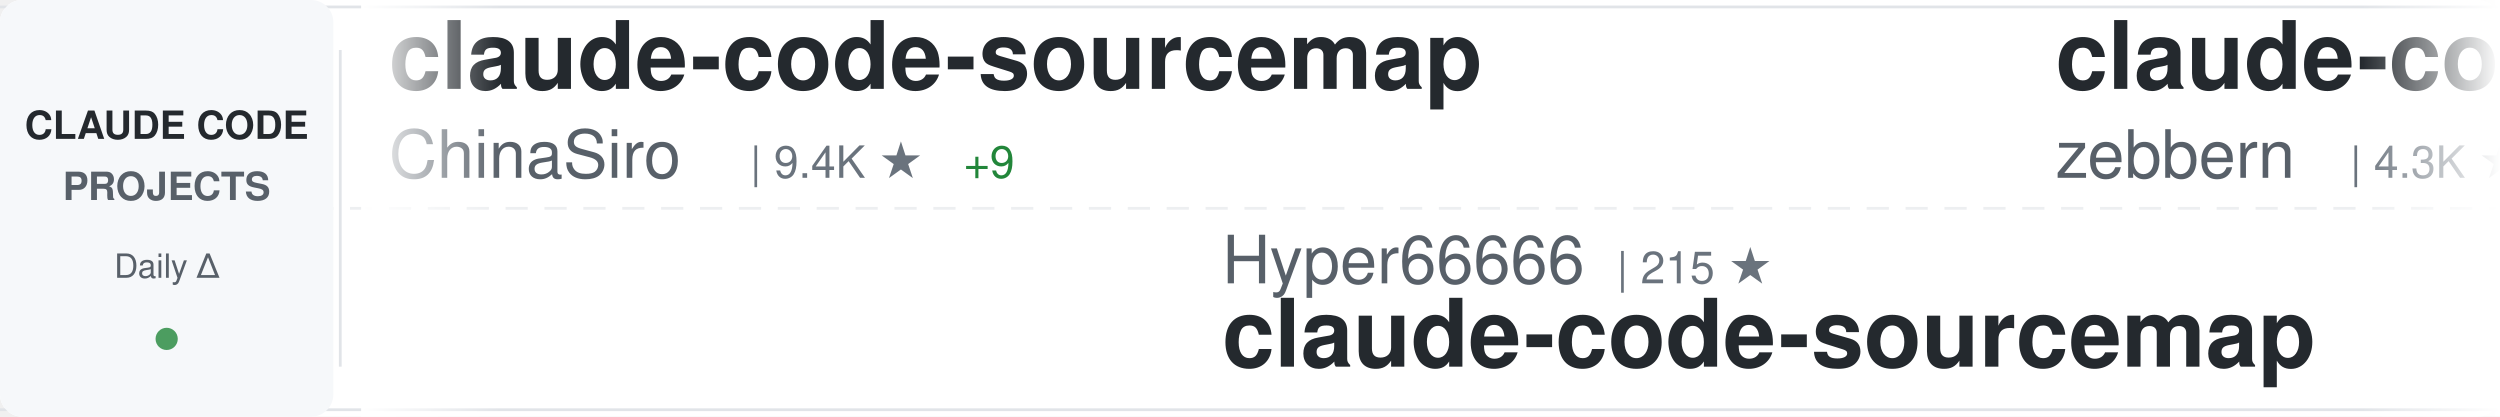
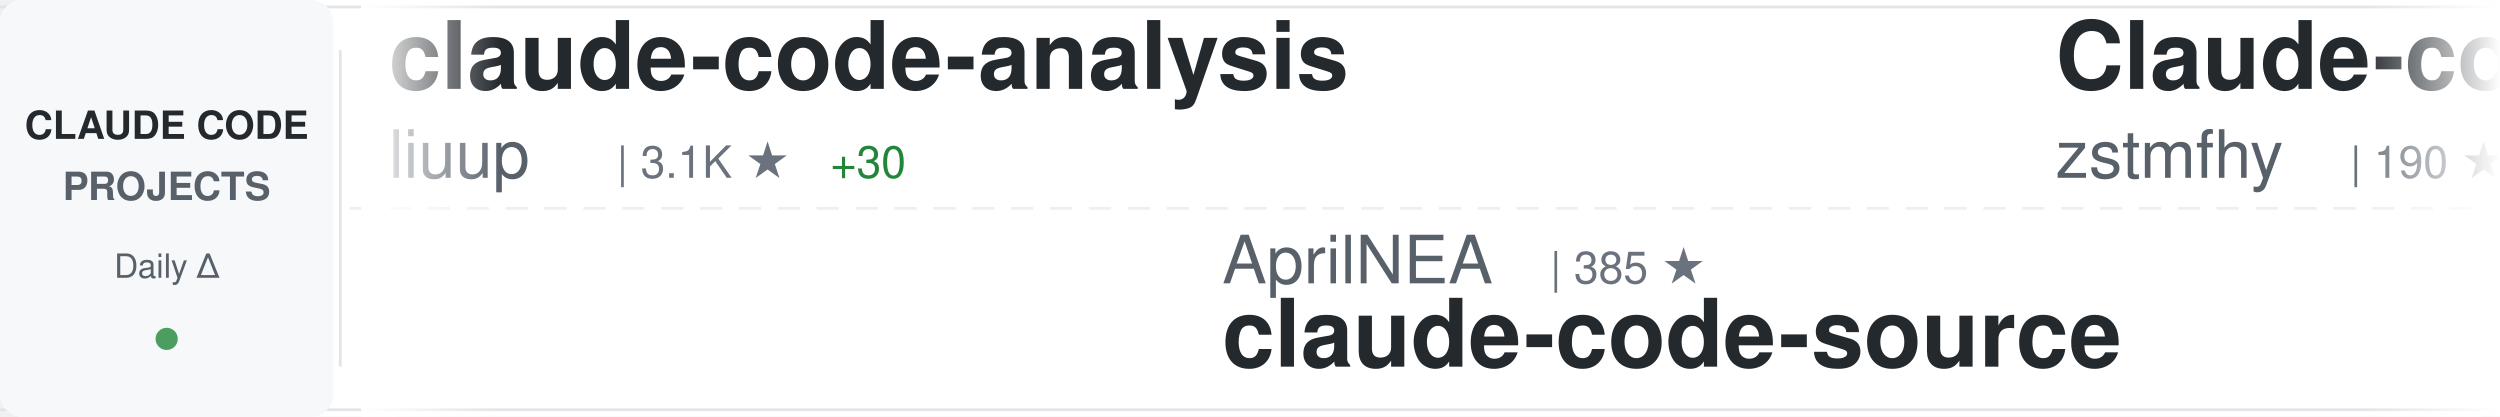
<svg xmlns="http://www.w3.org/2000/svg" width="900" height="150">
  <defs>
    <linearGradient id="awesomeLeftFade" x1="0%" y1="0%" x2="100%" y2="0%">
      <stop offset="0%" style="stop-color:#ffffff;stop-opacity:1" />
      <stop offset="100%" style="stop-color:#ffffff;stop-opacity:0" />
    </linearGradient>
    <linearGradient id="awesomeRightFade" x1="0%" y1="0%" x2="100%" y2="0%">
      <stop offset="0%" style="stop-color:#ffffff;stop-opacity:0" />
      <stop offset="100%" style="stop-color:#ffffff;stop-opacity:1" />
    </linearGradient>
  </defs>
  <rect width="900" height="150" fill="#ffffff" rx="8" />
  <rect x="0" y="2" width="900" height="1" fill="#e1e4e8" />
  <rect x="0" y="147" width="900" height="1" fill="#e1e4e8" />
  <line x1="0" y1="75" x2="900" y2="75" stroke="#e1e4e8" stroke-width="1" stroke-dasharray="8 6" opacity="0.6" />
  <rect x="0" y="0" width="120" height="150" fill="#f6f8fa" rx="8" />
  <text x="60" y="50" font-family="-apple-system, BlinkMacSystemFont, 'Segoe UI', Helvetica, Arial, sans-serif" font-size="14" font-weight="600" fill="#24292e" text-anchor="middle">CLAUDE CODE</text>
  <text x="60" y="72" font-family="-apple-system, BlinkMacSystemFont, 'Segoe UI', Helvetica, Arial, sans-serif" font-size="14" font-weight="600" fill="#586069" text-anchor="middle">PROJECTS</text>
  <text x="60" y="100" font-family="-apple-system, BlinkMacSystemFont, 'Segoe UI', Helvetica, Arial, sans-serif" font-size="12" font-weight="500" fill="#586069" text-anchor="middle">Daily Δ</text>
  <circle cx="60" cy="122" r="4" fill="#22863a" opacity="0.8" />
  <rect x="122" y="18" width="1" height="114" fill="#e1e4e8" />
  <clipPath id="awesomeTickerClip">
    <rect x="130" y="0" width="770" height="150" />
  </clipPath>
  <g clip-path="url(#awesomeTickerClip)">
    <g id="awesomeTickerItems">
      <animateTransform attributeName="transform" attributeType="XML" type="translate" from="0 0" to="-3000 0" dur="54s" repeatCount="indefinite" />
      <g transform="translate(0, 0)">
-         <text x="140" y="32" font-family="-apple-system, BlinkMacSystemFont, 'Segoe UI', Helvetica, Arial, sans-serif" font-size="34" font-weight="600" fill="#24292e">claude-code-sourcemap</text>
-         <text x="140" y="64" font-family="-apple-system, BlinkMacSystemFont, 'Segoe UI', Helvetica, Arial, sans-serif" font-size="24" font-weight="400" fill="#586069">ChinaSiro</text>
-         <text x="270" y="64" font-family="-apple-system, BlinkMacSystemFont, 'Segoe UI', Helvetica, Arial, sans-serif" font-size="16" font-weight="500" fill="#6a737d">| 9.4K ★</text>
-         <text x="347" y="64" font-family="-apple-system, BlinkMacSystemFont, 'Segoe UI', Helvetica, Arial, sans-serif" font-size="16" font-weight="500" fill="#22863a"> +9</text>
+         <text x="140" y="32" font-family="-apple-system, BlinkMacSystemFont, 'Segoe UI', Helvetica, Arial, sans-serif" font-size="34" font-weight="600" fill="#24292e">claude-code-analysis</text>
+         <text x="140" y="64" font-family="-apple-system, BlinkMacSystemFont, 'Segoe UI', Helvetica, Arial, sans-serif" font-size="24" font-weight="400" fill="#586069">liuup</text>
+         <text x="222" y="64" font-family="-apple-system, BlinkMacSystemFont, 'Segoe UI', Helvetica, Arial, sans-serif" font-size="16" font-weight="500" fill="#6a737d">| 3.1K ★</text>
+         <text x="299" y="64" font-family="-apple-system, BlinkMacSystemFont, 'Segoe UI', Helvetica, Arial, sans-serif" font-size="16" font-weight="500" fill="#22863a"> +30</text>
      </g>
      <g transform="translate(300, 0)">
-         <text x="140" y="102" font-family="-apple-system, BlinkMacSystemFont, 'Segoe UI', Helvetica, Arial, sans-serif" font-size="24" font-weight="400" fill="#586069">Hyper66666</text>
-         <text x="282" y="102" font-family="-apple-system, BlinkMacSystemFont, 'Segoe UI', Helvetica, Arial, sans-serif" font-size="16" font-weight="500" fill="#6a737d">| 215 ★</text>
-         <text x="140" y="132" font-family="-apple-system, BlinkMacSystemFont, 'Segoe UI', Helvetica, Arial, sans-serif" font-size="34" font-weight="600" fill="#24292e">claude-code-sourcemap</text>
+         <text x="140" y="102" font-family="-apple-system, BlinkMacSystemFont, 'Segoe UI', Helvetica, Arial, sans-serif" font-size="24" font-weight="400" fill="#586069">AprilNEA</text>
+         <text x="258" y="102" font-family="-apple-system, BlinkMacSystemFont, 'Segoe UI', Helvetica, Arial, sans-serif" font-size="16" font-weight="500" fill="#6a737d">| 385 ★</text>
+         <text x="140" y="132" font-family="-apple-system, BlinkMacSystemFont, 'Segoe UI', Helvetica, Arial, sans-serif" font-size="34" font-weight="600" fill="#24292e">claude-code-source</text>
      </g>
      <g transform="translate(600, 0)">
-         <text x="140" y="32" font-family="-apple-system, BlinkMacSystemFont, 'Segoe UI', Helvetica, Arial, sans-serif" font-size="34" font-weight="600" fill="#24292e">claude-code-guide</text>
-         <text x="140" y="64" font-family="-apple-system, BlinkMacSystemFont, 'Segoe UI', Helvetica, Arial, sans-serif" font-size="24" font-weight="400" fill="#586069">zebbern</text>
-         <text x="246" y="64" font-family="-apple-system, BlinkMacSystemFont, 'Segoe UI', Helvetica, Arial, sans-serif" font-size="16" font-weight="500" fill="#6a737d">| 4.3K ★</text>
-         <text x="323" y="64" font-family="-apple-system, BlinkMacSystemFont, 'Segoe UI', Helvetica, Arial, sans-serif" font-size="16" font-weight="500" fill="#22863a"> +10</text>
+         <text x="140" y="32" font-family="-apple-system, BlinkMacSystemFont, 'Segoe UI', Helvetica, Arial, sans-serif" font-size="34" font-weight="600" fill="#24292e">Claude-code</text>
+         <text x="140" y="64" font-family="-apple-system, BlinkMacSystemFont, 'Segoe UI', Helvetica, Arial, sans-serif" font-size="24" font-weight="400" fill="#586069">zstmfhy</text>
+         <text x="246" y="64" font-family="-apple-system, BlinkMacSystemFont, 'Segoe UI', Helvetica, Arial, sans-serif" font-size="16" font-weight="500" fill="#6a737d">| 190 ★</text>
      </g>
      <g transform="translate(900, 0)">
+         <text x="140" y="102" font-family="-apple-system, BlinkMacSystemFont, 'Segoe UI', Helvetica, Arial, sans-serif" font-size="24" font-weight="400" fill="#586069">pengchengneo</text>
+         <text x="306" y="102" font-family="-apple-system, BlinkMacSystemFont, 'Segoe UI', Helvetica, Arial, sans-serif" font-size="16" font-weight="500" fill="#6a737d">| 1.5K ★</text>
+         <text x="383" y="102" font-family="-apple-system, BlinkMacSystemFont, 'Segoe UI', Helvetica, Arial, sans-serif" font-size="16" font-weight="500" fill="#22863a"> +5</text>
+         <text x="140" y="132" font-family="-apple-system, BlinkMacSystemFont, 'Segoe UI', Helvetica, Arial, sans-serif" font-size="34" font-weight="600" fill="#24292e">Claude-Code</text>
+       </g>
+       <g transform="translate(1200, 0)">
+         <text x="140" y="32" font-family="-apple-system, BlinkMacSystemFont, 'Segoe UI', Helvetica, Arial, sans-serif" font-size="34" font-weight="600" fill="#24292e">collection-claude-code-s...</text>
+         <text x="140" y="64" font-family="-apple-system, BlinkMacSystemFont, 'Segoe UI', Helvetica, Arial, sans-serif" font-size="24" font-weight="400" fill="#586069">chauncygu</text>
+         <text x="270" y="64" font-family="-apple-system, BlinkMacSystemFont, 'Segoe UI', Helvetica, Arial, sans-serif" font-size="16" font-weight="500" fill="#6a737d">| 2.6K ★</text>
+         <text x="347" y="64" font-family="-apple-system, BlinkMacSystemFont, 'Segoe UI', Helvetica, Arial, sans-serif" font-size="16" font-weight="500" fill="#22863a"> +11</text>
+       </g>
+       <g transform="translate(1500, 0)">
+         <text x="140" y="102" font-family="-apple-system, BlinkMacSystemFont, 'Segoe UI', Helvetica, Arial, sans-serif" font-size="24" font-weight="400" fill="#586069">musistudio</text>
+         <text x="282" y="102" font-family="-apple-system, BlinkMacSystemFont, 'Segoe UI', Helvetica, Arial, sans-serif" font-size="16" font-weight="500" fill="#6a737d">| 34.9K ★</text>
+         <text x="368" y="102" font-family="-apple-system, BlinkMacSystemFont, 'Segoe UI', Helvetica, Arial, sans-serif" font-size="16" font-weight="500" fill="#22863a"> +38</text>
+         <text x="140" y="132" font-family="-apple-system, BlinkMacSystemFont, 'Segoe UI', Helvetica, Arial, sans-serif" font-size="34" font-weight="600" fill="#24292e">claude-code-router</text>
+       </g>
+       <g transform="translate(1800, 0)">
+         <text x="140" y="32" font-family="-apple-system, BlinkMacSystemFont, 'Segoe UI', Helvetica, Arial, sans-serif" font-size="34" font-weight="600" fill="#24292e">claude-code-proxy</text>
+         <text x="140" y="64" font-family="-apple-system, BlinkMacSystemFont, 'Segoe UI', Helvetica, Arial, sans-serif" font-size="24" font-weight="400" fill="#586069">1rgs</text>
+         <text x="210" y="64" font-family="-apple-system, BlinkMacSystemFont, 'Segoe UI', Helvetica, Arial, sans-serif" font-size="16" font-weight="500" fill="#6a737d">| 3.6K ★</text>
+         <text x="287" y="64" font-family="-apple-system, BlinkMacSystemFont, 'Segoe UI', Helvetica, Arial, sans-serif" font-size="16" font-weight="500" fill="#22863a"> +1</text>
+       </g>
+       <g transform="translate(2100, 0)">
+         <text x="140" y="102" font-family="-apple-system, BlinkMacSystemFont, 'Segoe UI', Helvetica, Arial, sans-serif" font-size="24" font-weight="400" fill="#586069">fuergaosi233</text>
+         <text x="306" y="102" font-family="-apple-system, BlinkMacSystemFont, 'Segoe UI', Helvetica, Arial, sans-serif" font-size="16" font-weight="500" fill="#6a737d">| 2.7K ★</text>
+         <text x="383" y="102" font-family="-apple-system, BlinkMacSystemFont, 'Segoe UI', Helvetica, Arial, sans-serif" font-size="16" font-weight="500" fill="#22863a"> +7</text>
+         <text x="140" y="132" font-family="-apple-system, BlinkMacSystemFont, 'Segoe UI', Helvetica, Arial, sans-serif" font-size="34" font-weight="600" fill="#24292e">claude-code-proxy</text>
+       </g>
+       <g transform="translate(2400, 0)">
+         <text x="140" y="32" font-family="-apple-system, BlinkMacSystemFont, 'Segoe UI', Helvetica, Arial, sans-serif" font-size="34" font-weight="600" fill="#24292e">claude-code-tips</text>
+         <text x="140" y="64" font-family="-apple-system, BlinkMacSystemFont, 'Segoe UI', Helvetica, Arial, sans-serif" font-size="24" font-weight="400" fill="#586069">ykdojo</text>
+         <text x="234" y="64" font-family="-apple-system, BlinkMacSystemFont, 'Segoe UI', Helvetica, Arial, sans-serif" font-size="16" font-weight="500" fill="#6a737d">| 8.7K ★</text>
+         <text x="311" y="64" font-family="-apple-system, BlinkMacSystemFont, 'Segoe UI', Helvetica, Arial, sans-serif" font-size="16" font-weight="500" fill="#22863a"> +14</text>
+       </g>
+       <g transform="translate(2700, 0)">
        <text x="140" y="102" font-family="-apple-system, BlinkMacSystemFont, 'Segoe UI', Helvetica, Arial, sans-serif" font-size="24" font-weight="400" fill="#586069">ding113</text>
        <text x="246" y="102" font-family="-apple-system, BlinkMacSystemFont, 'Segoe UI', Helvetica, Arial, sans-serif" font-size="16" font-weight="500" fill="#6a737d">| 3.0K ★</text>
        <text x="323" y="102" font-family="-apple-system, BlinkMacSystemFont, 'Segoe UI', Helvetica, Arial, sans-serif" font-size="16" font-weight="500" fill="#22863a"> +8</text>
        <text x="140" y="132" font-family="-apple-system, BlinkMacSystemFont, 'Segoe UI', Helvetica, Arial, sans-serif" font-size="34" font-weight="600" fill="#24292e">claude-code-hub</text>
      </g>
-       <g transform="translate(1200, 0)">
-         <text x="140" y="32" font-family="-apple-system, BlinkMacSystemFont, 'Segoe UI', Helvetica, Arial, sans-serif" font-size="34" font-weight="600" fill="#24292e">claude-code-book</text>
-         <text x="140" y="64" font-family="-apple-system, BlinkMacSystemFont, 'Segoe UI', Helvetica, Arial, sans-serif" font-size="24" font-weight="400" fill="#586069">lintsinghua</text>
-         <text x="294" y="64" font-family="-apple-system, BlinkMacSystemFont, 'Segoe UI', Helvetica, Arial, sans-serif" font-size="16" font-weight="500" fill="#6a737d">| 3.6K ★</text>
-         <text x="371" y="64" font-family="-apple-system, BlinkMacSystemFont, 'Segoe UI', Helvetica, Arial, sans-serif" font-size="16" font-weight="500" fill="#22863a"> +12</text>
-       </g>
-       <g transform="translate(1500, 0)">
-         <text x="140" y="102" font-family="-apple-system, BlinkMacSystemFont, 'Segoe UI', Helvetica, Arial, sans-serif" font-size="24" font-weight="400" fill="#586069">alirezarezvani</text>
-         <text x="330" y="102" font-family="-apple-system, BlinkMacSystemFont, 'Segoe UI', Helvetica, Arial, sans-serif" font-size="16" font-weight="500" fill="#6a737d">| 17.9K ★</text>
-         <text x="416" y="102" font-family="-apple-system, BlinkMacSystemFont, 'Segoe UI', Helvetica, Arial, sans-serif" font-size="16" font-weight="500" fill="#22863a"> +100</text>
-         <text x="140" y="132" font-family="-apple-system, BlinkMacSystemFont, 'Segoe UI', Helvetica, Arial, sans-serif" font-size="34" font-weight="600" fill="#24292e">claude-skills</text>
-       </g>
-       <g transform="translate(1800, 0)">
-         <text x="140" y="32" font-family="-apple-system, BlinkMacSystemFont, 'Segoe UI', Helvetica, Arial, sans-serif" font-size="34" font-weight="600" fill="#24292e">claude-howto</text>
-         <text x="140" y="64" font-family="-apple-system, BlinkMacSystemFont, 'Segoe UI', Helvetica, Arial, sans-serif" font-size="24" font-weight="400" fill="#586069">luongnv89</text>
-         <text x="270" y="64" font-family="-apple-system, BlinkMacSystemFont, 'Segoe UI', Helvetica, Arial, sans-serif" font-size="16" font-weight="500" fill="#6a737d">| 36.9K ★</text>
-         <text x="356" y="64" font-family="-apple-system, BlinkMacSystemFont, 'Segoe UI', Helvetica, Arial, sans-serif" font-size="16" font-weight="500" fill="#22863a"> +224</text>
-       </g>
-       <g transform="translate(2100, 0)">
-         <text x="140" y="102" font-family="-apple-system, BlinkMacSystemFont, 'Segoe UI', Helvetica, Arial, sans-serif" font-size="24" font-weight="400" fill="#586069">sugyan</text>
-         <text x="234" y="102" font-family="-apple-system, BlinkMacSystemFont, 'Segoe UI', Helvetica, Arial, sans-serif" font-size="16" font-weight="500" fill="#6a737d">| 1.1K ★</text>
-         <text x="311" y="102" font-family="-apple-system, BlinkMacSystemFont, 'Segoe UI', Helvetica, Arial, sans-serif" font-size="16" font-weight="500" fill="#22863a"> +2</text>
-         <text x="140" y="132" font-family="-apple-system, BlinkMacSystemFont, 'Segoe UI', Helvetica, Arial, sans-serif" font-size="34" font-weight="600" fill="#24292e">claude-code-webui</text>
-       </g>
-       <g transform="translate(2400, 0)">
-         <text x="140" y="32" font-family="-apple-system, BlinkMacSystemFont, 'Segoe UI', Helvetica, Arial, sans-serif" font-size="34" font-weight="600" fill="#24292e">claude-code-cli</text>
-         <text x="140" y="64" font-family="-apple-system, BlinkMacSystemFont, 'Segoe UI', Helvetica, Arial, sans-serif" font-size="24" font-weight="400" fill="#586069">huangserva</text>
-         <text x="282" y="64" font-family="-apple-system, BlinkMacSystemFont, 'Segoe UI', Helvetica, Arial, sans-serif" font-size="16" font-weight="500" fill="#6a737d">| 603 ★</text>
-         <text x="350" y="64" font-family="-apple-system, BlinkMacSystemFont, 'Segoe UI', Helvetica, Arial, sans-serif" font-size="16" font-weight="500" fill="#22863a"> +2</text>
-       </g>
-       <g transform="translate(2700, 0)">
-         <text x="140" y="102" font-family="-apple-system, BlinkMacSystemFont, 'Segoe UI', Helvetica, Arial, sans-serif" font-size="24" font-weight="400" fill="#586069">777genius</text>
-         <text x="270" y="102" font-family="-apple-system, BlinkMacSystemFont, 'Segoe UI', Helvetica, Arial, sans-serif" font-size="16" font-weight="500" fill="#6a737d">| 915 ★</text>
-         <text x="338" y="102" font-family="-apple-system, BlinkMacSystemFont, 'Segoe UI', Helvetica, Arial, sans-serif" font-size="16" font-weight="500" fill="#22863a"> +2</text>
-         <text x="140" y="132" font-family="-apple-system, BlinkMacSystemFont, 'Segoe UI', Helvetica, Arial, sans-serif" font-size="34" font-weight="600" fill="#24292e">claude-code-source-code</text>
-       </g>
      <g transform="translate(3000, 0)">
-         <text x="140" y="32" font-family="-apple-system, BlinkMacSystemFont, 'Segoe UI', Helvetica, Arial, sans-serif" font-size="34" font-weight="600" fill="#24292e">claude-code-sourcemap</text>
-         <text x="140" y="64" font-family="-apple-system, BlinkMacSystemFont, 'Segoe UI', Helvetica, Arial, sans-serif" font-size="24" font-weight="400" fill="#586069">ChinaSiro</text>
-         <text x="270" y="64" font-family="-apple-system, BlinkMacSystemFont, 'Segoe UI', Helvetica, Arial, sans-serif" font-size="16" font-weight="500" fill="#6a737d">| 9.4K ★</text>
-         <text x="347" y="64" font-family="-apple-system, BlinkMacSystemFont, 'Segoe UI', Helvetica, Arial, sans-serif" font-size="16" font-weight="500" fill="#22863a"> +9</text>
+         <text x="140" y="32" font-family="-apple-system, BlinkMacSystemFont, 'Segoe UI', Helvetica, Arial, sans-serif" font-size="34" font-weight="600" fill="#24292e">claude-code-analysis</text>
+         <text x="140" y="64" font-family="-apple-system, BlinkMacSystemFont, 'Segoe UI', Helvetica, Arial, sans-serif" font-size="24" font-weight="400" fill="#586069">liuup</text>
+         <text x="222" y="64" font-family="-apple-system, BlinkMacSystemFont, 'Segoe UI', Helvetica, Arial, sans-serif" font-size="16" font-weight="500" fill="#6a737d">| 3.1K ★</text>
+         <text x="299" y="64" font-family="-apple-system, BlinkMacSystemFont, 'Segoe UI', Helvetica, Arial, sans-serif" font-size="16" font-weight="500" fill="#22863a"> +30</text>
      </g>
      <g transform="translate(3300, 0)">
-         <text x="140" y="102" font-family="-apple-system, BlinkMacSystemFont, 'Segoe UI', Helvetica, Arial, sans-serif" font-size="24" font-weight="400" fill="#586069">Hyper66666</text>
-         <text x="282" y="102" font-family="-apple-system, BlinkMacSystemFont, 'Segoe UI', Helvetica, Arial, sans-serif" font-size="16" font-weight="500" fill="#6a737d">| 215 ★</text>
-         <text x="140" y="132" font-family="-apple-system, BlinkMacSystemFont, 'Segoe UI', Helvetica, Arial, sans-serif" font-size="34" font-weight="600" fill="#24292e">claude-code-sourcemap</text>
+         <text x="140" y="102" font-family="-apple-system, BlinkMacSystemFont, 'Segoe UI', Helvetica, Arial, sans-serif" font-size="24" font-weight="400" fill="#586069">AprilNEA</text>
+         <text x="258" y="102" font-family="-apple-system, BlinkMacSystemFont, 'Segoe UI', Helvetica, Arial, sans-serif" font-size="16" font-weight="500" fill="#6a737d">| 385 ★</text>
+         <text x="140" y="132" font-family="-apple-system, BlinkMacSystemFont, 'Segoe UI', Helvetica, Arial, sans-serif" font-size="34" font-weight="600" fill="#24292e">claude-code-source</text>
      </g>
      <g transform="translate(3600, 0)">
-         <text x="140" y="32" font-family="-apple-system, BlinkMacSystemFont, 'Segoe UI', Helvetica, Arial, sans-serif" font-size="34" font-weight="600" fill="#24292e">claude-code-guide</text>
-         <text x="140" y="64" font-family="-apple-system, BlinkMacSystemFont, 'Segoe UI', Helvetica, Arial, sans-serif" font-size="24" font-weight="400" fill="#586069">zebbern</text>
-         <text x="246" y="64" font-family="-apple-system, BlinkMacSystemFont, 'Segoe UI', Helvetica, Arial, sans-serif" font-size="16" font-weight="500" fill="#6a737d">| 4.3K ★</text>
-         <text x="323" y="64" font-family="-apple-system, BlinkMacSystemFont, 'Segoe UI', Helvetica, Arial, sans-serif" font-size="16" font-weight="500" fill="#22863a"> +10</text>
+         <text x="140" y="32" font-family="-apple-system, BlinkMacSystemFont, 'Segoe UI', Helvetica, Arial, sans-serif" font-size="34" font-weight="600" fill="#24292e">Claude-code</text>
+         <text x="140" y="64" font-family="-apple-system, BlinkMacSystemFont, 'Segoe UI', Helvetica, Arial, sans-serif" font-size="24" font-weight="400" fill="#586069">zstmfhy</text>
+         <text x="246" y="64" font-family="-apple-system, BlinkMacSystemFont, 'Segoe UI', Helvetica, Arial, sans-serif" font-size="16" font-weight="500" fill="#6a737d">| 190 ★</text>
      </g>
      <g transform="translate(3900, 0)">
-         <text x="140" y="102" font-family="-apple-system, BlinkMacSystemFont, 'Segoe UI', Helvetica, Arial, sans-serif" font-size="24" font-weight="400" fill="#586069">ding113</text>
-         <text x="246" y="102" font-family="-apple-system, BlinkMacSystemFont, 'Segoe UI', Helvetica, Arial, sans-serif" font-size="16" font-weight="500" fill="#6a737d">| 3.0K ★</text>
-         <text x="323" y="102" font-family="-apple-system, BlinkMacSystemFont, 'Segoe UI', Helvetica, Arial, sans-serif" font-size="16" font-weight="500" fill="#22863a"> +8</text>
-         <text x="140" y="132" font-family="-apple-system, BlinkMacSystemFont, 'Segoe UI', Helvetica, Arial, sans-serif" font-size="34" font-weight="600" fill="#24292e">claude-code-hub</text>
+         <text x="140" y="102" font-family="-apple-system, BlinkMacSystemFont, 'Segoe UI', Helvetica, Arial, sans-serif" font-size="24" font-weight="400" fill="#586069">pengchengneo</text>
+         <text x="306" y="102" font-family="-apple-system, BlinkMacSystemFont, 'Segoe UI', Helvetica, Arial, sans-serif" font-size="16" font-weight="500" fill="#6a737d">| 1.5K ★</text>
+         <text x="383" y="102" font-family="-apple-system, BlinkMacSystemFont, 'Segoe UI', Helvetica, Arial, sans-serif" font-size="16" font-weight="500" fill="#22863a"> +5</text>
+         <text x="140" y="132" font-family="-apple-system, BlinkMacSystemFont, 'Segoe UI', Helvetica, Arial, sans-serif" font-size="34" font-weight="600" fill="#24292e">Claude-Code</text>
      </g>
    </g>
  </g>
  <rect x="130" y="0" width="50" height="150" fill="url(#awesomeLeftFade)" />
  <rect x="850" y="0" width="50" height="150" fill="url(#awesomeRightFade)" />
</svg>
